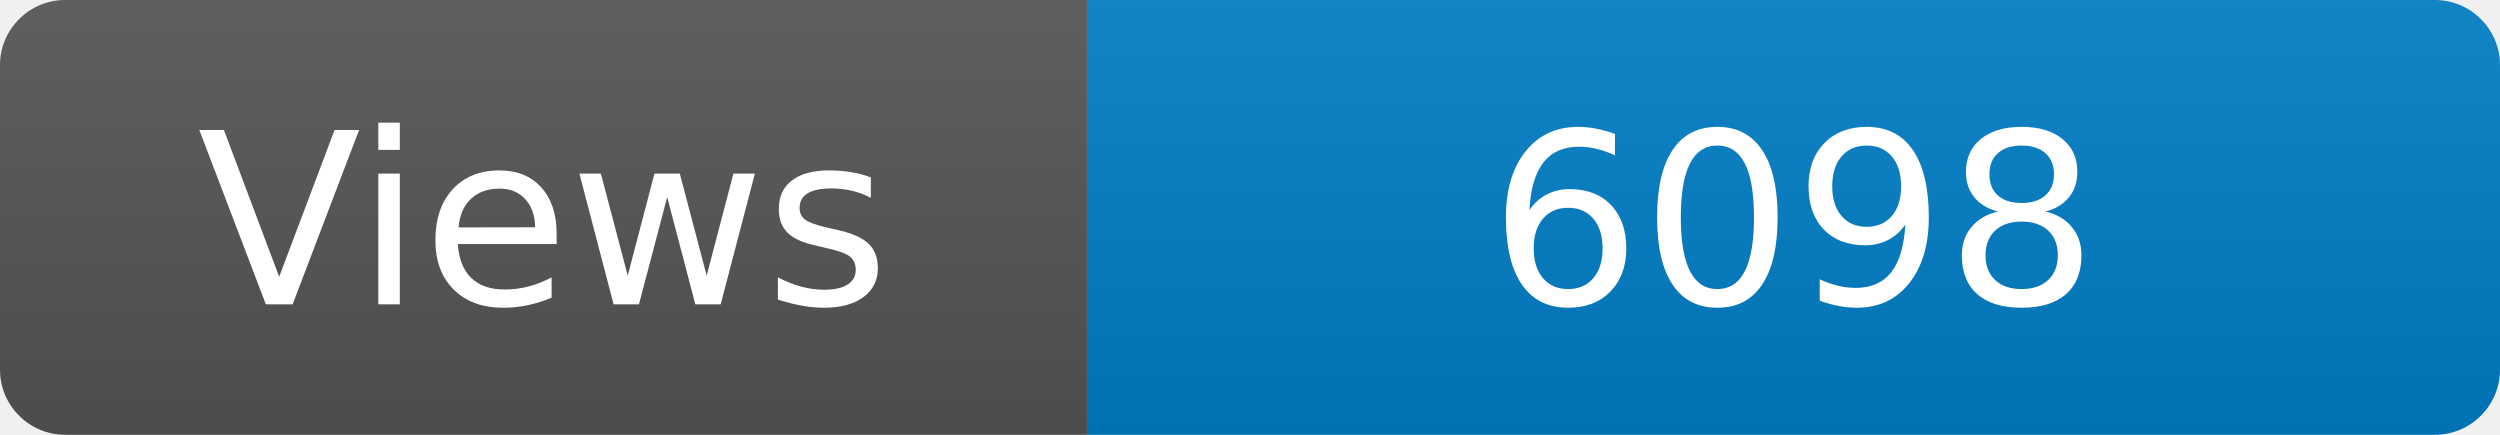
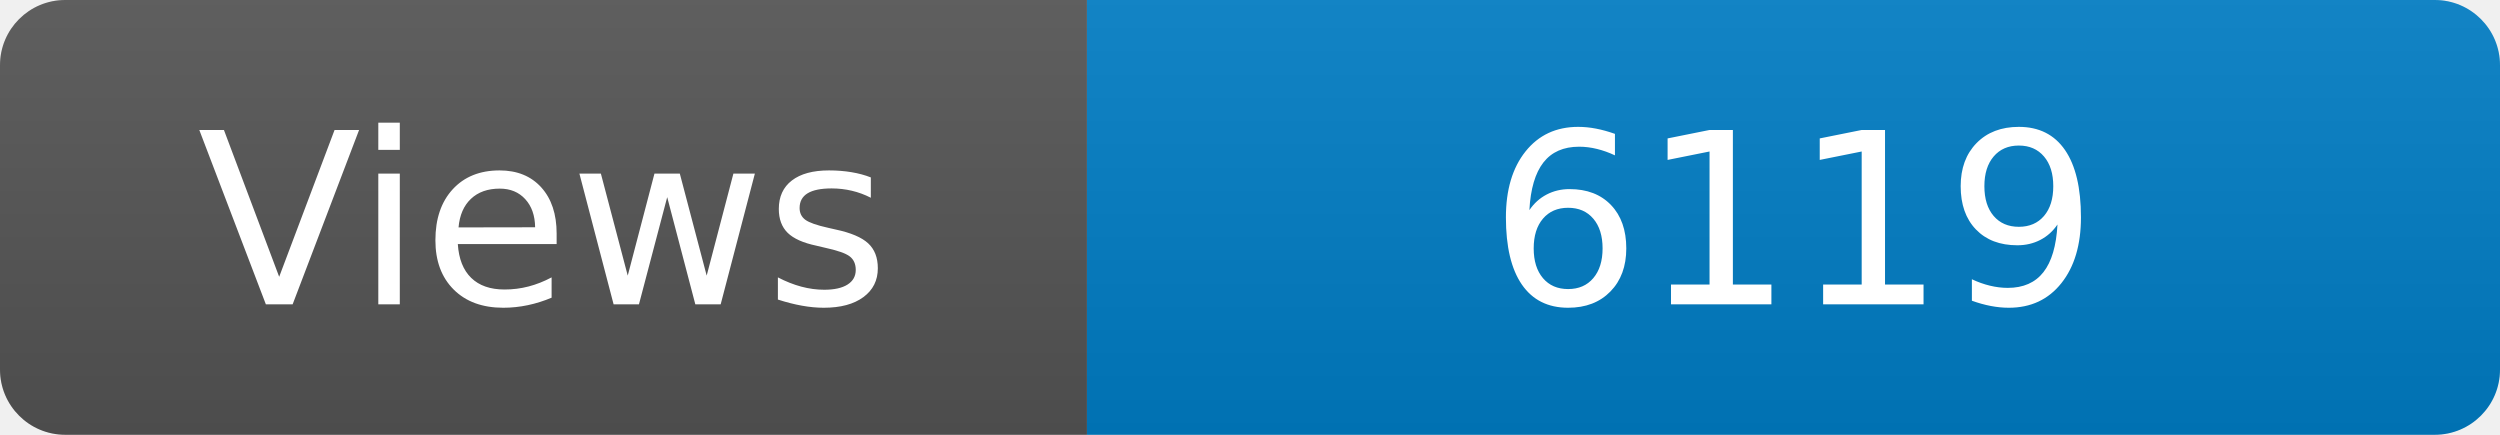
<svg xmlns="http://www.w3.org/2000/svg" width="115" height="20" role="img" aria-label="Maintained?: yes">
  <linearGradient id="s" x2="0" y2="100%">
    <stop offset="0" stop-color="#bbb" stop-opacity=".1" />
    <stop offset="1" stop-opacity=".1" />
  </linearGradient>
  <clipPath id="r">
    <rect width="115" height="20" rx="3" fill="#fff" />
  </clipPath>
  <g clip-path="url(#r)">
    <rect width="50" height="20" fill="#555" />
    <rect x="50" width="160" height="20" fill="#007ec6" />
    <rect width="115" height="20" fill="url(#s)" />
  </g>
  <g fill="#fff" text-anchor="middle" font-family="Verdana,Geneva,DejaVu Sans,sans-serif" font-size="110">
    <text x="250" y="140" transform="scale(.1)" fill="#fff">Views</text>
-     <text x="825" y="140" transform="scale(.1)" fill="#fff">6098</text>
+     <text x="825" y="140" transform="scale(.1)" fill="#fff">6119</text>
  </g>
</svg>
